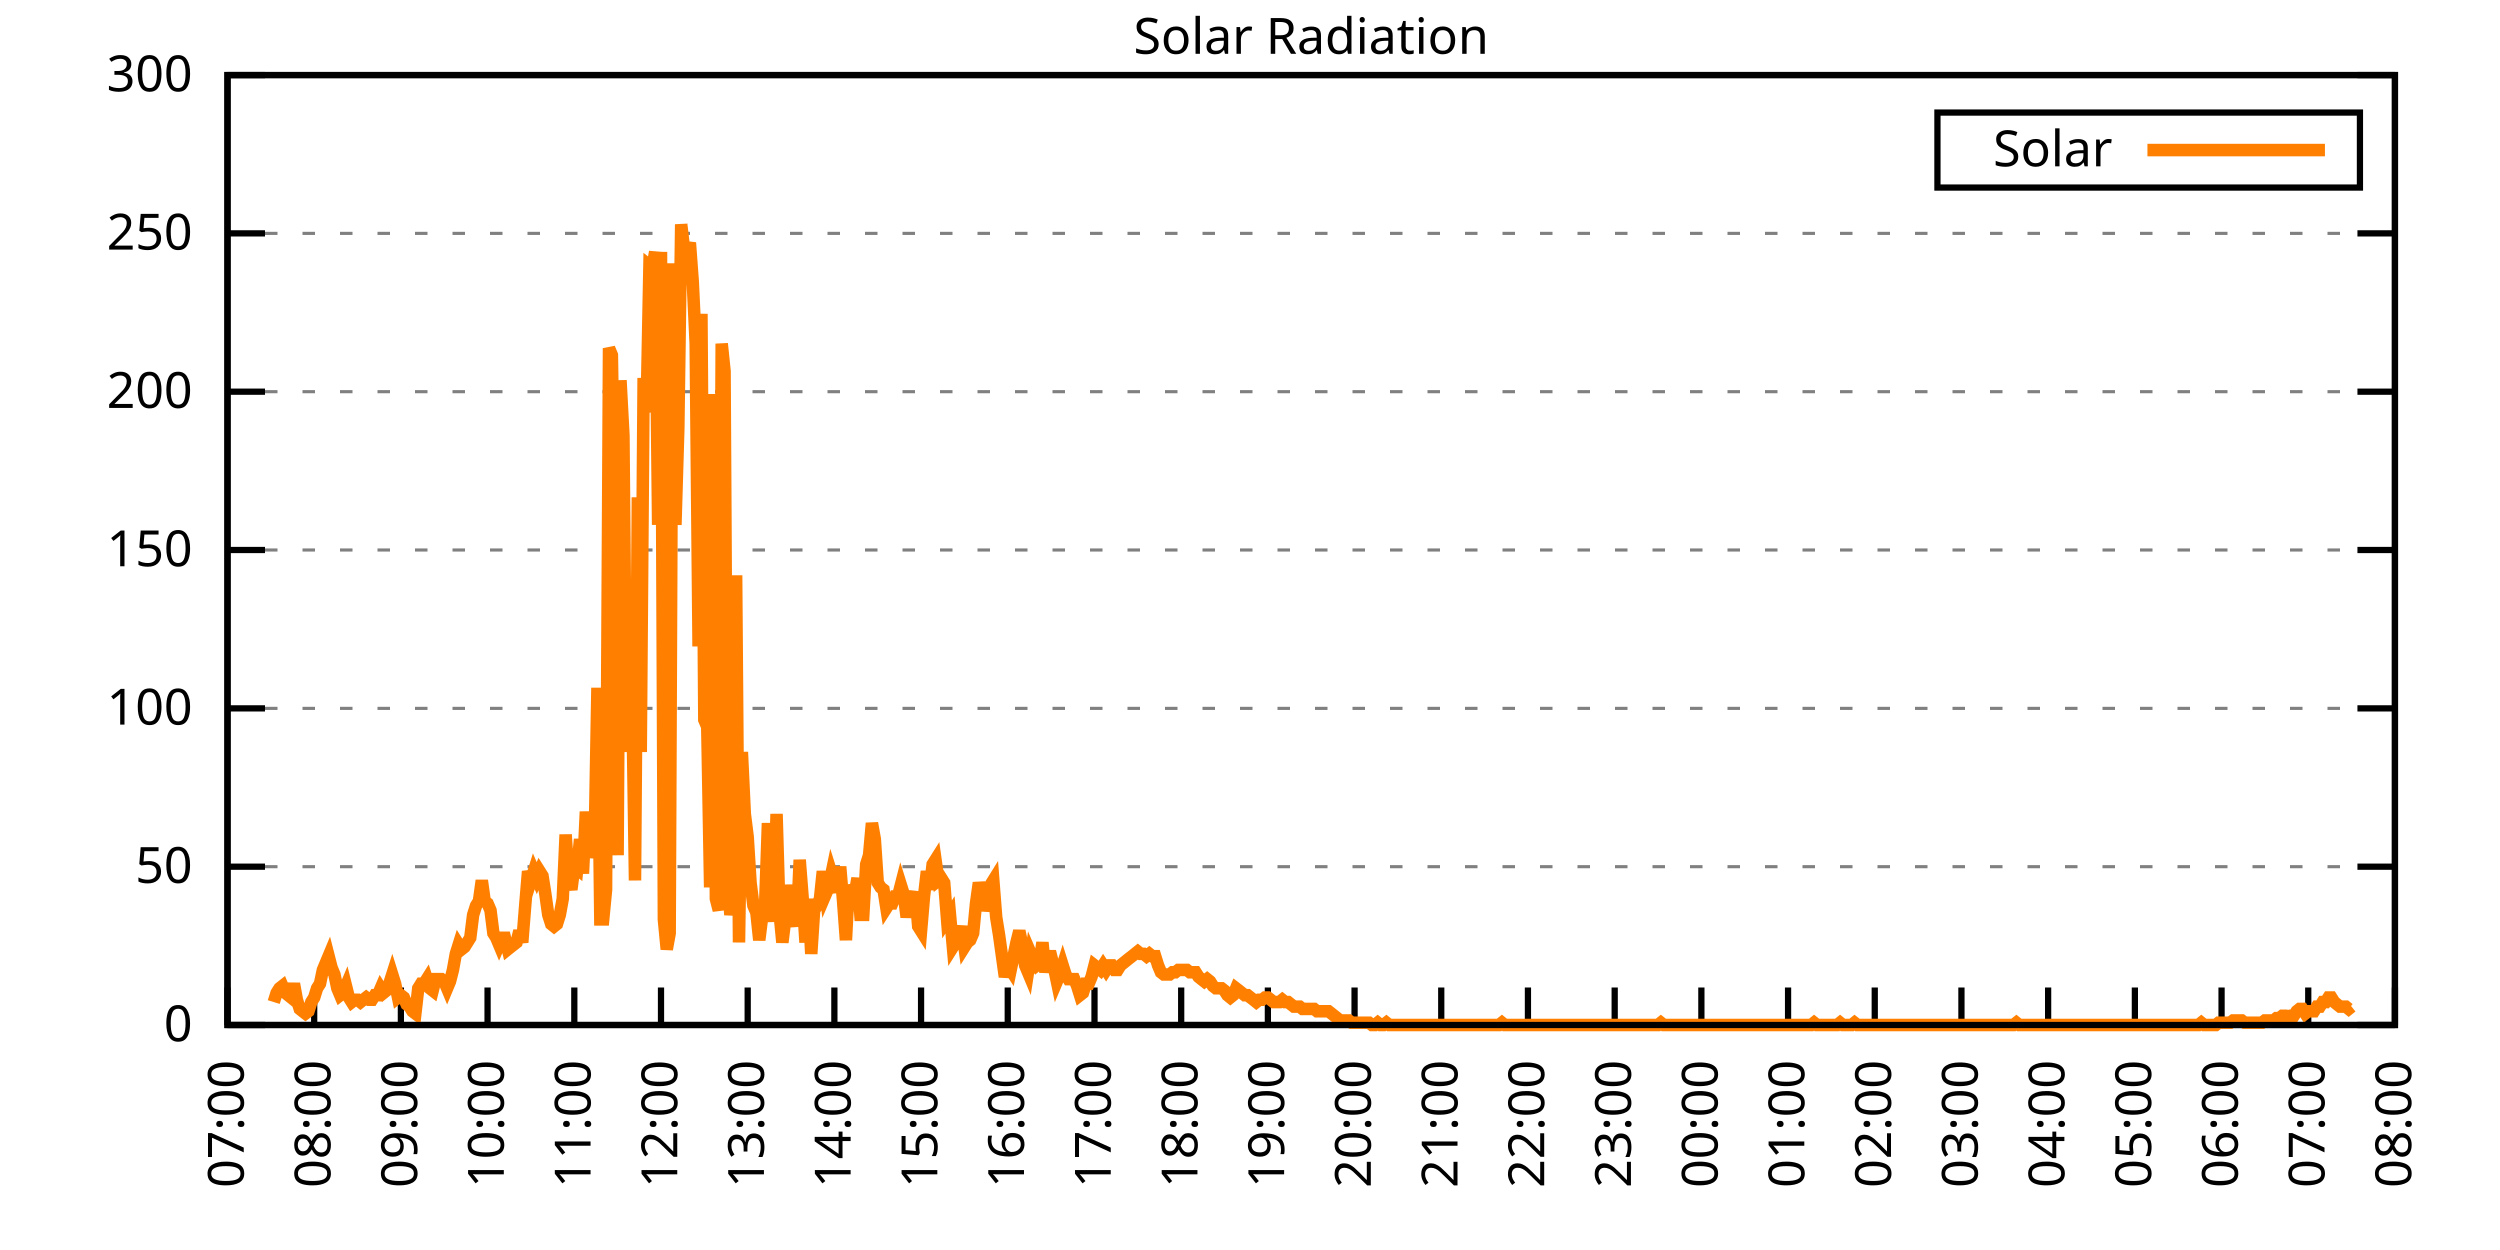
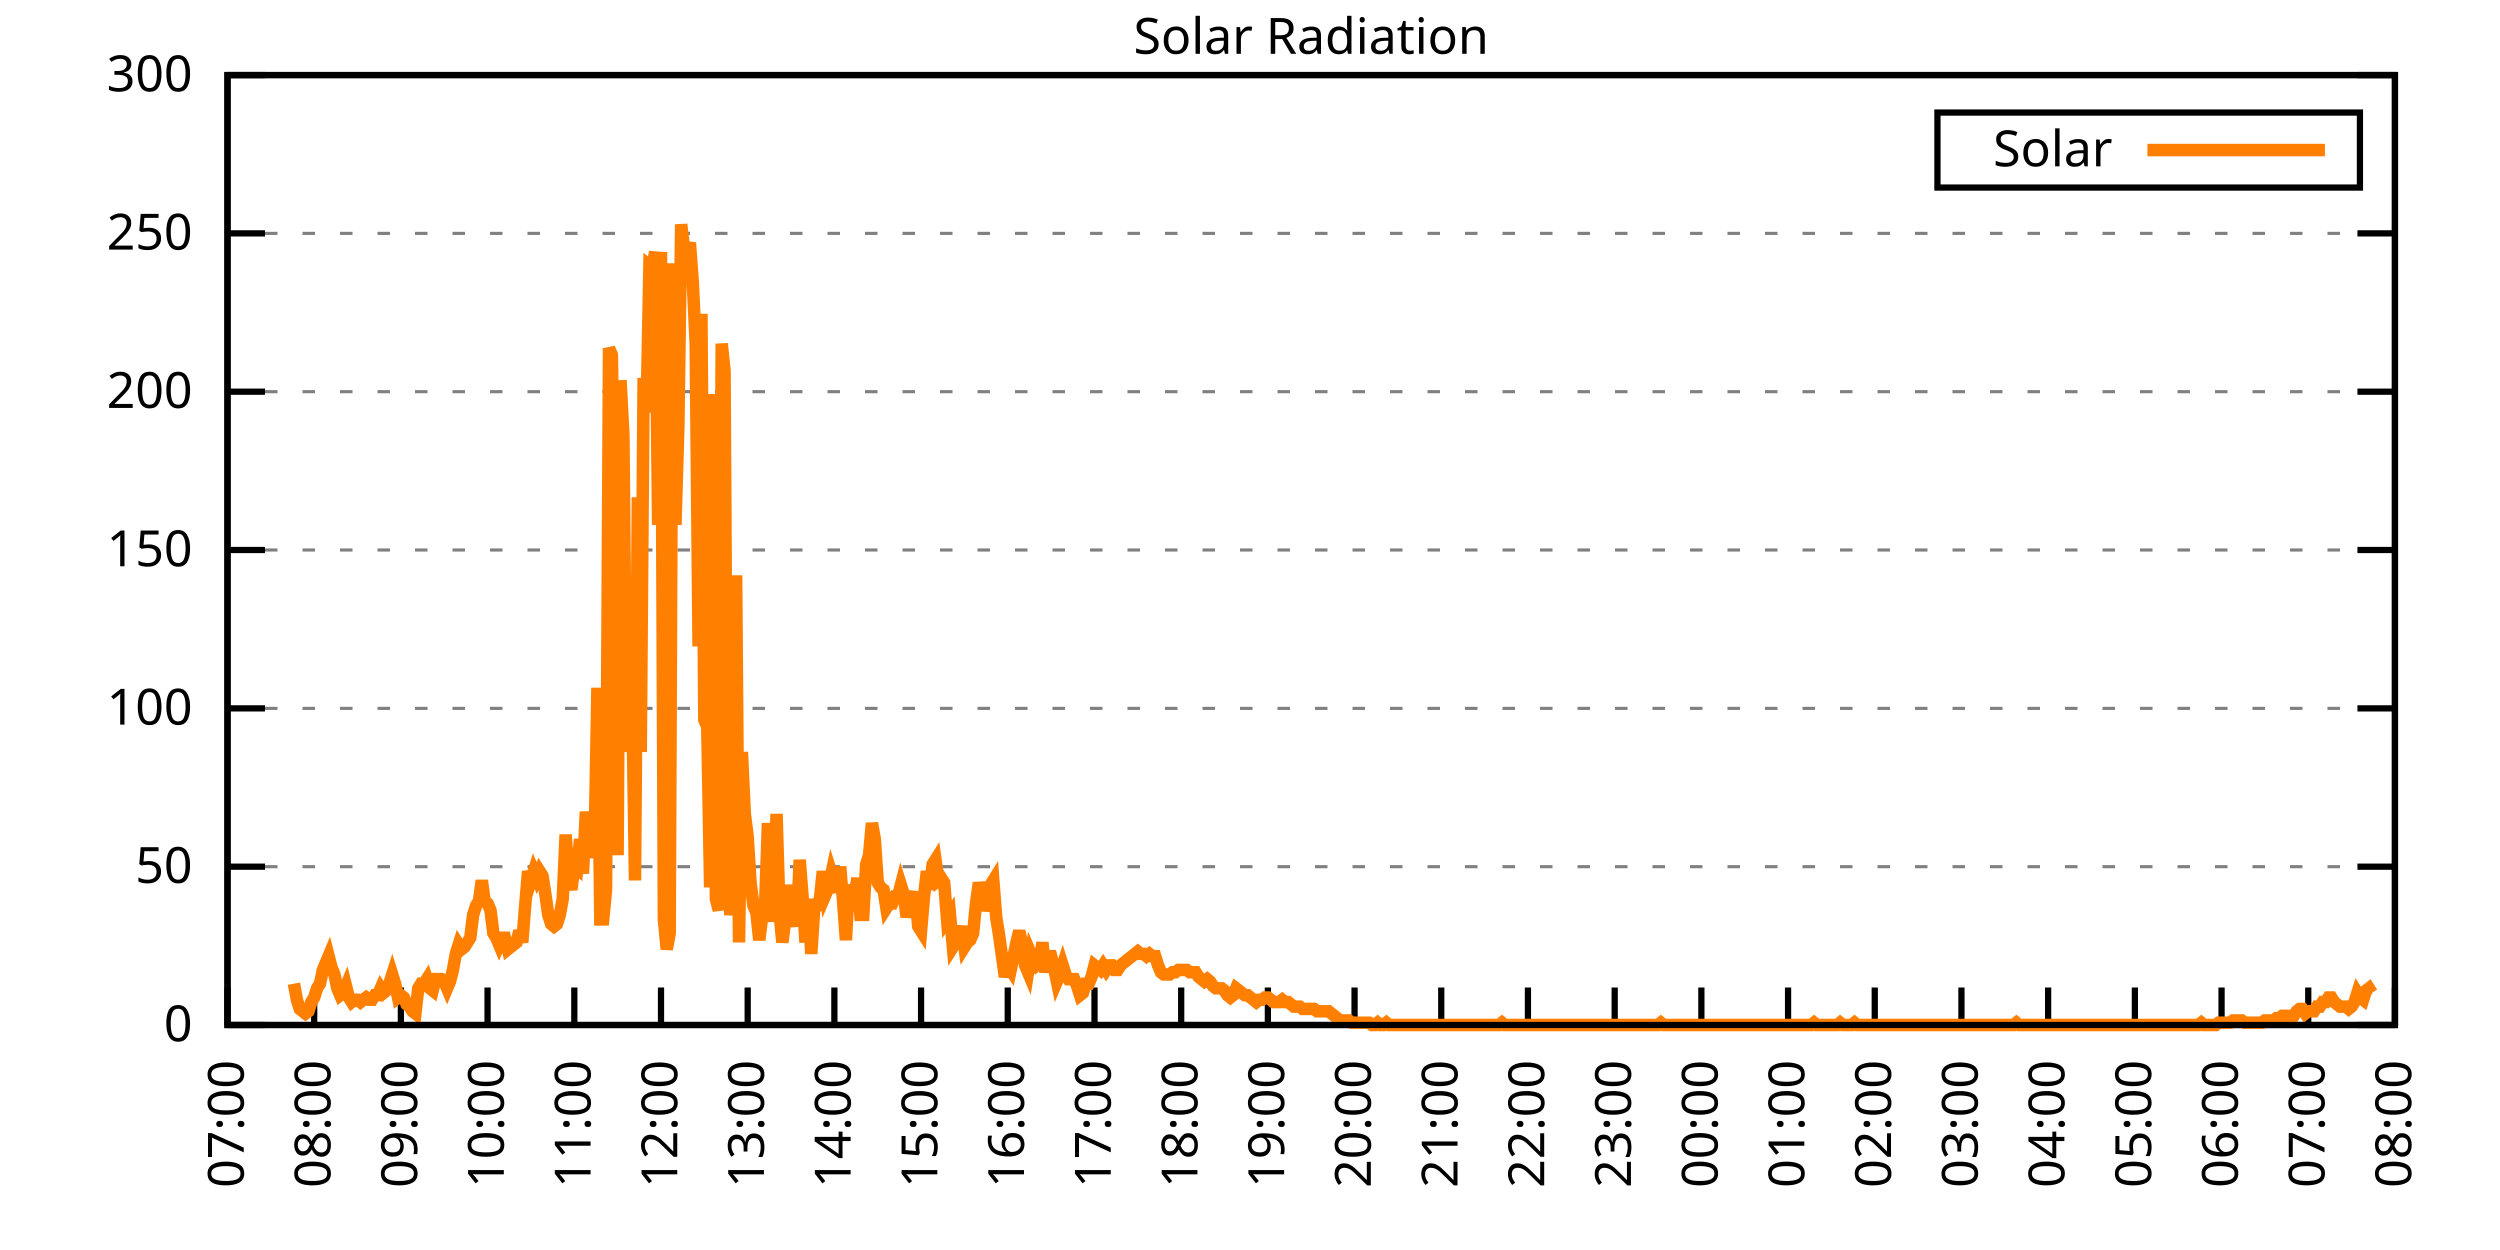
<svg xmlns="http://www.w3.org/2000/svg" xmlns:xlink="http://www.w3.org/1999/xlink" width="400" height="200" viewBox="0 0 400 200">
  <g id="gnuplot_canvas">
    <rect x="0" y="0" width="400" height="200" fill="none" />
    <defs>
      <circle id="gpDot" r="0.5" stroke-width="0.5" stroke="currentColor" />
      <path id="gpPt0" stroke-width="0.333" stroke="currentColor" d="M-1,0 h2 M0,-1 v2" />
      <path id="gpPt1" stroke-width="0.333" stroke="currentColor" d="M-1,-1 L1,1 M1,-1 L-1,1" />
      <path id="gpPt2" stroke-width="0.333" stroke="currentColor" d="M-1,0 L1,0 M0,-1 L0,1 M-1,-1 L1,1 M-1,1 L1,-1" />
      <rect id="gpPt3" stroke-width="0.333" stroke="currentColor" x="-1" y="-1" width="2" height="2" />
      <rect id="gpPt4" stroke-width="0.333" stroke="currentColor" fill="currentColor" x="-1" y="-1" width="2" height="2" />
      <circle id="gpPt5" stroke-width="0.333" stroke="currentColor" cx="0" cy="0" r="1" />
      <use xlink:href="#gpPt5" id="gpPt6" fill="currentColor" stroke="none" />
      <path id="gpPt7" stroke-width="0.333" stroke="currentColor" d="M0,-1.33 L-1.33,0.67 L1.33,0.67 z" />
      <use xlink:href="#gpPt7" id="gpPt8" fill="currentColor" stroke="none" />
      <use xlink:href="#gpPt7" id="gpPt9" stroke="currentColor" transform="rotate(180)" />
      <use xlink:href="#gpPt9" id="gpPt10" fill="currentColor" stroke="none" />
      <use xlink:href="#gpPt3" id="gpPt11" stroke="currentColor" transform="rotate(45)" />
      <use xlink:href="#gpPt11" id="gpPt12" fill="currentColor" stroke="none" />
      <path id="gpPt13" stroke-width="0.333" stroke="currentColor" d="M0,1.330 L1.265,0.411 L0.782,-1.067 L-0.782,-1.076 L-1.265,0.411 z" />
      <use xlink:href="#gpPt13" id="gpPt14" fill="currentColor" stroke="none" />
      <filter id="textbox" filterUnits="objectBoundingBox" x="0" y="0" height="1" width="1">
        <feFlood flood-color="white" flood-opacity="1" result="bgnd" />
        <feComposite in="SourceGraphic" in2="bgnd" operator="atop" />
      </filter>
      <filter id="greybox" filterUnits="objectBoundingBox" x="0" y="0" height="1" width="1">
        <feFlood flood-color="lightgrey" flood-opacity="1" result="grey" />
        <feComposite in="SourceGraphic" in2="grey" operator="atop" />
      </filter>
    </defs>
    <g fill="none" color="white" stroke="currentColor" stroke-width="1.00" stroke-linecap="butt" stroke-linejoin="miter">
</g>
    <g fill="none" color="black" stroke="currentColor" stroke-width="1.00" stroke-linecap="butt" stroke-linejoin="miter">
      <g stroke="none" shape-rendering="crispEdges">
        <polygon fill="rgb(255, 255, 255)" points="36.40,164.00 383.18,164.00 383.18,12.02 36.40,12.02 " />
      </g>
    </g>
    <g fill="none" color="black" stroke="currentColor" stroke-width="1.00" stroke-linecap="butt" stroke-linejoin="miter">
</g>
    <g fill="none" color="black" stroke="black" stroke-width="0.50" stroke-linecap="butt" stroke-linejoin="miter">
</g>
    <g fill="none" color="gray" stroke="currentColor" stroke-width="0.50" stroke-linecap="butt" stroke-linejoin="miter">
      <path stroke="gray" stroke-dasharray="2,4" class="gridline" d="M36.40,164.00 L383.19,164.00  " />
    </g>
    <g fill="none" color="gray" stroke="gray" stroke-width="1.00" stroke-linecap="butt" stroke-linejoin="miter">
</g>
    <g fill="none" color="black" stroke="currentColor" stroke-width="1.00" stroke-linecap="butt" stroke-linejoin="miter">
      <path stroke="black" d="M36.40,164.00 L42.40,164.00 M383.19,164.00 L377.19,164.00  " />
      <g transform="translate(30.80,166.60)" stroke="none" fill="black" font-family="Sans" font-size="8.00" text-anchor="end">
        <text>
          <tspan font-family="Sans"> 0</tspan>
        </text>
      </g>
    </g>
    <g fill="none" color="black" stroke="currentColor" stroke-width="1.00" stroke-linecap="butt" stroke-linejoin="miter">
</g>
    <g fill="none" color="black" stroke="black" stroke-width="0.50" stroke-linecap="butt" stroke-linejoin="miter">
</g>
    <g fill="none" color="gray" stroke="currentColor" stroke-width="0.50" stroke-linecap="butt" stroke-linejoin="miter">
      <path stroke="gray" stroke-dasharray="2,4" class="gridline" d="M36.40,138.67 L383.19,138.67  " />
    </g>
    <g fill="none" color="gray" stroke="gray" stroke-width="1.00" stroke-linecap="butt" stroke-linejoin="miter">
</g>
    <g fill="none" color="black" stroke="currentColor" stroke-width="1.00" stroke-linecap="butt" stroke-linejoin="miter">
      <path stroke="black" d="M36.40,138.67 L42.40,138.67 M383.19,138.67 L377.19,138.67  " />
      <g transform="translate(30.80,141.27)" stroke="none" fill="black" font-family="Sans" font-size="8.00" text-anchor="end">
        <text>
          <tspan font-family="Sans"> 50</tspan>
        </text>
      </g>
    </g>
    <g fill="none" color="black" stroke="currentColor" stroke-width="1.00" stroke-linecap="butt" stroke-linejoin="miter">
</g>
    <g fill="none" color="black" stroke="black" stroke-width="0.50" stroke-linecap="butt" stroke-linejoin="miter">
</g>
    <g fill="none" color="gray" stroke="currentColor" stroke-width="0.50" stroke-linecap="butt" stroke-linejoin="miter">
      <path stroke="gray" stroke-dasharray="2,4" class="gridline" d="M36.40,113.34 L383.19,113.34  " />
    </g>
    <g fill="none" color="gray" stroke="gray" stroke-width="1.00" stroke-linecap="butt" stroke-linejoin="miter">
</g>
    <g fill="none" color="black" stroke="currentColor" stroke-width="1.00" stroke-linecap="butt" stroke-linejoin="miter">
      <path stroke="black" d="M36.40,113.34 L42.40,113.34 M383.19,113.34 L377.19,113.34  " />
      <g transform="translate(30.80,115.94)" stroke="none" fill="black" font-family="Sans" font-size="8.00" text-anchor="end">
        <text>
          <tspan font-family="Sans"> 100</tspan>
        </text>
      </g>
    </g>
    <g fill="none" color="black" stroke="currentColor" stroke-width="1.00" stroke-linecap="butt" stroke-linejoin="miter">
</g>
    <g fill="none" color="black" stroke="black" stroke-width="0.50" stroke-linecap="butt" stroke-linejoin="miter">
</g>
    <g fill="none" color="gray" stroke="currentColor" stroke-width="0.50" stroke-linecap="butt" stroke-linejoin="miter">
      <path stroke="gray" stroke-dasharray="2,4" class="gridline" d="M36.40,88.00 L383.19,88.00  " />
    </g>
    <g fill="none" color="gray" stroke="gray" stroke-width="1.00" stroke-linecap="butt" stroke-linejoin="miter">
</g>
    <g fill="none" color="black" stroke="currentColor" stroke-width="1.00" stroke-linecap="butt" stroke-linejoin="miter">
      <path stroke="black" d="M36.40,88.00 L42.40,88.00 M383.19,88.00 L377.19,88.00  " />
      <g transform="translate(30.80,90.60)" stroke="none" fill="black" font-family="Sans" font-size="8.00" text-anchor="end">
        <text>
          <tspan font-family="Sans"> 150</tspan>
        </text>
      </g>
    </g>
    <g fill="none" color="black" stroke="currentColor" stroke-width="1.00" stroke-linecap="butt" stroke-linejoin="miter">
</g>
    <g fill="none" color="black" stroke="black" stroke-width="0.50" stroke-linecap="butt" stroke-linejoin="miter">
</g>
    <g fill="none" color="gray" stroke="currentColor" stroke-width="0.50" stroke-linecap="butt" stroke-linejoin="miter">
      <path stroke="gray" stroke-dasharray="2,4" class="gridline" d="M36.40,62.67 L383.19,62.67  " />
    </g>
    <g fill="none" color="gray" stroke="gray" stroke-width="1.00" stroke-linecap="butt" stroke-linejoin="miter">
</g>
    <g fill="none" color="black" stroke="currentColor" stroke-width="1.00" stroke-linecap="butt" stroke-linejoin="miter">
      <path stroke="black" d="M36.40,62.67 L42.40,62.67 M383.19,62.67 L377.19,62.67  " />
      <g transform="translate(30.80,65.27)" stroke="none" fill="black" font-family="Sans" font-size="8.00" text-anchor="end">
        <text>
          <tspan font-family="Sans"> 200</tspan>
        </text>
      </g>
    </g>
    <g fill="none" color="black" stroke="currentColor" stroke-width="1.00" stroke-linecap="butt" stroke-linejoin="miter">
</g>
    <g fill="none" color="black" stroke="black" stroke-width="0.50" stroke-linecap="butt" stroke-linejoin="miter">
</g>
    <g fill="none" color="gray" stroke="currentColor" stroke-width="0.50" stroke-linecap="butt" stroke-linejoin="miter">
      <path stroke="gray" stroke-dasharray="2,4" class="gridline" d="M36.40,37.34 L383.19,37.34  " />
    </g>
    <g fill="none" color="gray" stroke="gray" stroke-width="1.00" stroke-linecap="butt" stroke-linejoin="miter">
</g>
    <g fill="none" color="black" stroke="currentColor" stroke-width="1.00" stroke-linecap="butt" stroke-linejoin="miter">
      <path stroke="black" d="M36.40,37.34 L42.40,37.34 M383.19,37.34 L377.19,37.34  " />
      <g transform="translate(30.80,39.94)" stroke="none" fill="black" font-family="Sans" font-size="8.00" text-anchor="end">
        <text>
          <tspan font-family="Sans"> 250</tspan>
        </text>
      </g>
    </g>
    <g fill="none" color="black" stroke="currentColor" stroke-width="1.00" stroke-linecap="butt" stroke-linejoin="miter">
</g>
    <g fill="none" color="black" stroke="black" stroke-width="0.50" stroke-linecap="butt" stroke-linejoin="miter">
</g>
    <g fill="none" color="gray" stroke="currentColor" stroke-width="0.50" stroke-linecap="butt" stroke-linejoin="miter">
      <path stroke="gray" stroke-dasharray="2,4" class="gridline" d="M36.40,12.01 L383.19,12.01  " />
    </g>
    <g fill="none" color="gray" stroke="gray" stroke-width="1.00" stroke-linecap="butt" stroke-linejoin="miter">
</g>
    <g fill="none" color="black" stroke="currentColor" stroke-width="1.00" stroke-linecap="butt" stroke-linejoin="miter">
      <path stroke="black" d="M36.40,12.01 L42.40,12.01 M383.19,12.01 L377.19,12.01  " />
      <g transform="translate(30.80,14.61)" stroke="none" fill="black" font-family="Sans" font-size="8.00" text-anchor="end">
        <text>
          <tspan font-family="Sans"> 300</tspan>
        </text>
      </g>
    </g>
    <g fill="none" color="black" stroke="currentColor" stroke-width="1.00" stroke-linecap="butt" stroke-linejoin="miter">
      <path stroke="black" d="M36.40,164.00 L36.40,158.00  " />
      <g transform="translate(39.00,169.60) rotate(270.00)" stroke="none" fill="black" font-family="Sans" font-size="8.00" text-anchor="end">
        <text>
          <tspan font-family="Sans">07:00</tspan>
        </text>
      </g>
    </g>
    <g fill="none" color="black" stroke="currentColor" stroke-width="1.00" stroke-linecap="butt" stroke-linejoin="miter">
      <path stroke="black" d="M50.27,164.00 L50.27,158.00  " />
      <g transform="translate(52.87,169.60) rotate(270.00)" stroke="none" fill="black" font-family="Sans" font-size="8.00" text-anchor="end">
        <text>
          <tspan font-family="Sans">08:00</tspan>
        </text>
      </g>
    </g>
    <g fill="none" color="black" stroke="currentColor" stroke-width="1.00" stroke-linecap="butt" stroke-linejoin="miter">
      <path stroke="black" d="M64.14,164.00 L64.14,158.00  " />
      <g transform="translate(66.74,169.60) rotate(270.00)" stroke="none" fill="black" font-family="Sans" font-size="8.00" text-anchor="end">
        <text>
          <tspan font-family="Sans">09:00</tspan>
        </text>
      </g>
    </g>
    <g fill="none" color="black" stroke="currentColor" stroke-width="1.00" stroke-linecap="butt" stroke-linejoin="miter">
      <path stroke="black" d="M78.01,164.00 L78.01,158.00  " />
      <g transform="translate(80.61,169.60) rotate(270.00)" stroke="none" fill="black" font-family="Sans" font-size="8.00" text-anchor="end">
        <text>
          <tspan font-family="Sans">10:00</tspan>
        </text>
      </g>
    </g>
    <g fill="none" color="black" stroke="currentColor" stroke-width="1.00" stroke-linecap="butt" stroke-linejoin="miter">
      <path stroke="black" d="M91.89,164.00 L91.89,158.00  " />
      <g transform="translate(94.49,169.60) rotate(270.00)" stroke="none" fill="black" font-family="Sans" font-size="8.00" text-anchor="end">
        <text>
          <tspan font-family="Sans">11:00</tspan>
        </text>
      </g>
    </g>
    <g fill="none" color="black" stroke="currentColor" stroke-width="1.00" stroke-linecap="butt" stroke-linejoin="miter">
      <path stroke="black" d="M105.76,164.00 L105.76,158.00  " />
      <g transform="translate(108.36,169.60) rotate(270.00)" stroke="none" fill="black" font-family="Sans" font-size="8.00" text-anchor="end">
        <text>
          <tspan font-family="Sans">12:00</tspan>
        </text>
      </g>
    </g>
    <g fill="none" color="black" stroke="currentColor" stroke-width="1.00" stroke-linecap="butt" stroke-linejoin="miter">
      <path stroke="black" d="M119.63,164.00 L119.63,158.00  " />
      <g transform="translate(122.23,169.60) rotate(270.00)" stroke="none" fill="black" font-family="Sans" font-size="8.00" text-anchor="end">
        <text>
          <tspan font-family="Sans">13:00</tspan>
        </text>
      </g>
    </g>
    <g fill="none" color="black" stroke="currentColor" stroke-width="1.00" stroke-linecap="butt" stroke-linejoin="miter">
      <path stroke="black" d="M133.50,164.00 L133.50,158.00  " />
      <g transform="translate(136.10,169.60) rotate(270.00)" stroke="none" fill="black" font-family="Sans" font-size="8.00" text-anchor="end">
        <text>
          <tspan font-family="Sans">14:00</tspan>
        </text>
      </g>
    </g>
    <g fill="none" color="black" stroke="currentColor" stroke-width="1.00" stroke-linecap="butt" stroke-linejoin="miter">
      <path stroke="black" d="M147.37,164.00 L147.37,158.00  " />
      <g transform="translate(149.97,169.60) rotate(270.00)" stroke="none" fill="black" font-family="Sans" font-size="8.00" text-anchor="end">
        <text>
          <tspan font-family="Sans">15:00</tspan>
        </text>
      </g>
    </g>
    <g fill="none" color="black" stroke="currentColor" stroke-width="1.00" stroke-linecap="butt" stroke-linejoin="miter">
      <path stroke="black" d="M161.24,164.00 L161.24,158.00  " />
      <g transform="translate(163.84,169.60) rotate(270.00)" stroke="none" fill="black" font-family="Sans" font-size="8.00" text-anchor="end">
        <text>
          <tspan font-family="Sans">16:00</tspan>
        </text>
      </g>
    </g>
    <g fill="none" color="black" stroke="currentColor" stroke-width="1.00" stroke-linecap="butt" stroke-linejoin="miter">
      <path stroke="black" d="M175.12,164.00 L175.12,158.00  " />
      <g transform="translate(177.72,169.60) rotate(270.00)" stroke="none" fill="black" font-family="Sans" font-size="8.00" text-anchor="end">
        <text>
          <tspan font-family="Sans">17:00</tspan>
        </text>
      </g>
    </g>
    <g fill="none" color="black" stroke="currentColor" stroke-width="1.00" stroke-linecap="butt" stroke-linejoin="miter">
      <path stroke="black" d="M188.99,164.00 L188.99,158.00  " />
      <g transform="translate(191.59,169.60) rotate(270.00)" stroke="none" fill="black" font-family="Sans" font-size="8.00" text-anchor="end">
        <text>
          <tspan font-family="Sans">18:00</tspan>
        </text>
      </g>
    </g>
    <g fill="none" color="black" stroke="currentColor" stroke-width="1.00" stroke-linecap="butt" stroke-linejoin="miter">
      <path stroke="black" d="M202.86,164.00 L202.86,158.00  " />
      <g transform="translate(205.46,169.60) rotate(270.00)" stroke="none" fill="black" font-family="Sans" font-size="8.00" text-anchor="end">
        <text>
          <tspan font-family="Sans">19:00</tspan>
        </text>
      </g>
    </g>
    <g fill="none" color="black" stroke="currentColor" stroke-width="1.00" stroke-linecap="butt" stroke-linejoin="miter">
      <path stroke="black" d="M216.73,164.00 L216.73,158.00  " />
      <g transform="translate(219.33,169.60) rotate(270.00)" stroke="none" fill="black" font-family="Sans" font-size="8.00" text-anchor="end">
        <text>
          <tspan font-family="Sans">20:00</tspan>
        </text>
      </g>
    </g>
    <g fill="none" color="black" stroke="currentColor" stroke-width="1.00" stroke-linecap="butt" stroke-linejoin="miter">
      <path stroke="black" d="M230.60,164.00 L230.60,158.00  " />
      <g transform="translate(233.20,169.60) rotate(270.00)" stroke="none" fill="black" font-family="Sans" font-size="8.00" text-anchor="end">
        <text>
          <tspan font-family="Sans">21:00</tspan>
        </text>
      </g>
    </g>
    <g fill="none" color="black" stroke="currentColor" stroke-width="1.00" stroke-linecap="butt" stroke-linejoin="miter">
      <path stroke="black" d="M244.47,164.00 L244.47,158.00  " />
      <g transform="translate(247.07,169.60) rotate(270.00)" stroke="none" fill="black" font-family="Sans" font-size="8.00" text-anchor="end">
        <text>
          <tspan font-family="Sans">22:00</tspan>
        </text>
      </g>
    </g>
    <g fill="none" color="black" stroke="currentColor" stroke-width="1.00" stroke-linecap="butt" stroke-linejoin="miter">
      <path stroke="black" d="M258.35,164.00 L258.35,158.00  " />
      <g transform="translate(260.95,169.60) rotate(270.00)" stroke="none" fill="black" font-family="Sans" font-size="8.00" text-anchor="end">
        <text>
          <tspan font-family="Sans">23:00</tspan>
        </text>
      </g>
    </g>
    <g fill="none" color="black" stroke="currentColor" stroke-width="1.00" stroke-linecap="butt" stroke-linejoin="miter">
      <path stroke="black" d="M272.22,164.00 L272.22,158.00  " />
      <g transform="translate(274.82,169.60) rotate(270.00)" stroke="none" fill="black" font-family="Sans" font-size="8.00" text-anchor="end">
        <text>
          <tspan font-family="Sans">00:00</tspan>
        </text>
      </g>
    </g>
    <g fill="none" color="black" stroke="currentColor" stroke-width="1.00" stroke-linecap="butt" stroke-linejoin="miter">
      <path stroke="black" d="M286.09,164.00 L286.09,158.00  " />
      <g transform="translate(288.69,169.60) rotate(270.00)" stroke="none" fill="black" font-family="Sans" font-size="8.00" text-anchor="end">
        <text>
          <tspan font-family="Sans">01:00</tspan>
        </text>
      </g>
    </g>
    <g fill="none" color="black" stroke="currentColor" stroke-width="1.00" stroke-linecap="butt" stroke-linejoin="miter">
      <path stroke="black" d="M299.96,164.00 L299.96,158.00  " />
      <g transform="translate(302.56,169.60) rotate(270.00)" stroke="none" fill="black" font-family="Sans" font-size="8.00" text-anchor="end">
        <text>
          <tspan font-family="Sans">02:00</tspan>
        </text>
      </g>
    </g>
    <g fill="none" color="black" stroke="currentColor" stroke-width="1.00" stroke-linecap="butt" stroke-linejoin="miter">
      <path stroke="black" d="M313.83,164.00 L313.83,158.00  " />
      <g transform="translate(316.43,169.60) rotate(270.00)" stroke="none" fill="black" font-family="Sans" font-size="8.00" text-anchor="end">
        <text>
          <tspan font-family="Sans">03:00</tspan>
        </text>
      </g>
    </g>
    <g fill="none" color="black" stroke="currentColor" stroke-width="1.00" stroke-linecap="butt" stroke-linejoin="miter">
      <path stroke="black" d="M327.70,164.00 L327.70,158.00  " />
      <g transform="translate(330.30,169.60) rotate(270.00)" stroke="none" fill="black" font-family="Sans" font-size="8.00" text-anchor="end">
        <text>
          <tspan font-family="Sans">04:00</tspan>
        </text>
      </g>
    </g>
    <g fill="none" color="black" stroke="currentColor" stroke-width="1.00" stroke-linecap="butt" stroke-linejoin="miter">
      <path stroke="black" d="M341.58,164.00 L341.58,158.00  " />
      <g transform="translate(344.18,169.60) rotate(270.00)" stroke="none" fill="black" font-family="Sans" font-size="8.00" text-anchor="end">
        <text>
          <tspan font-family="Sans">05:00</tspan>
        </text>
      </g>
    </g>
    <g fill="none" color="black" stroke="currentColor" stroke-width="1.00" stroke-linecap="butt" stroke-linejoin="miter">
      <path stroke="black" d="M355.45,164.00 L355.45,158.00  " />
      <g transform="translate(358.05,169.60) rotate(270.00)" stroke="none" fill="black" font-family="Sans" font-size="8.00" text-anchor="end">
        <text>
          <tspan font-family="Sans">06:00</tspan>
        </text>
      </g>
    </g>
    <g fill="none" color="black" stroke="currentColor" stroke-width="1.00" stroke-linecap="butt" stroke-linejoin="miter">
      <path stroke="black" d="M369.32,164.00 L369.32,158.00  " />
      <g transform="translate(371.92,169.60) rotate(270.00)" stroke="none" fill="black" font-family="Sans" font-size="8.00" text-anchor="end">
        <text>
          <tspan font-family="Sans">07:00</tspan>
        </text>
      </g>
    </g>
    <g fill="none" color="black" stroke="currentColor" stroke-width="1.00" stroke-linecap="butt" stroke-linejoin="miter">
      <path stroke="black" d="M383.19,164.00 L383.19,158.00  " />
      <g transform="translate(385.79,169.60) rotate(270.00)" stroke="none" fill="black" font-family="Sans" font-size="8.00" text-anchor="end">
        <text>
          <tspan font-family="Sans">08:00</tspan>
        </text>
      </g>
    </g>
    <g fill="none" color="black" stroke="currentColor" stroke-width="1.00" stroke-linecap="butt" stroke-linejoin="miter">
</g>
    <g fill="none" color="black" stroke="currentColor" stroke-width="1.00" stroke-linecap="butt" stroke-linejoin="miter">
      <path stroke="black" d="M36.40,12.01 L36.40,164.00 L383.19,164.00 L383.19,12.01 L36.40,12.01 Z  " />
    </g>
    <g fill="none" color="black" stroke="currentColor" stroke-width="1.00" stroke-linecap="butt" stroke-linejoin="miter">
</g>
    <g fill="none" color="black" stroke="currentColor" stroke-width="1.00" stroke-linecap="butt" stroke-linejoin="miter">
      <path stroke="black" d="M309.99,30.01 L309.99,18.01 L377.59,18.01 L377.59,30.01 L309.99,30.01 Z  " />
    </g>
    <g id="Solar_Radiation_plot_1">
      <g fill="none" color="white" stroke="black" stroke-width="2.00" stroke-linecap="butt" stroke-linejoin="miter">
</g>
      <g fill="none" color="black" stroke="currentColor" stroke-width="2.00" stroke-linecap="butt" stroke-linejoin="miter">
        <g transform="translate(337.99,26.61)" stroke="none" fill="black" font-family="Sans" font-size="8.00" text-anchor="end">
          <text>
            <tspan font-family="Sans">Solar</tspan>
          </text>
        </g>
      </g>
      <g fill="none" color="black" stroke="currentColor" stroke-width="2.00" stroke-linecap="butt" stroke-linejoin="miter">
-         <path stroke="rgb(255, 127,   0)" d="M343.59,24.01 L371.99,24.01 M43.80,160.33 L44.26,158.86 L44.72,158.13 L45.19,157.76 L45.65,158.86 L46.11,159.23   L46.57,159.60 L47.03,157.39 L47.50,159.96 L47.96,161.43 L48.42,161.80 L48.88,162.16 L49.35,161.80 L49.81,160.33   L50.27,159.60 L50.73,158.13 L51.20,157.39 L51.66,155.19 L52.12,154.09 L52.58,152.99 L53.05,154.82 L53.51,155.92   L53.97,158.13 L54.43,159.23 L54.90,158.86 L55.36,157.76 L55.82,159.60 L56.28,160.33 L56.75,159.96 L57.21,159.96   L57.67,160.33 L58.13,159.96 L58.59,159.60 L59.06,159.96 L59.52,159.96 L59.98,159.23 L60.44,159.23 L60.91,158.13   L61.37,158.86 L61.83,158.49 L62.29,157.39 L62.76,155.92 L63.22,157.39 L63.68,159.60 L64.14,159.23 L64.61,159.60   L65.07,160.70 L65.53,161.06 L65.99,161.80 L66.46,162.16 L66.92,158.13 L67.38,157.39 L67.84,157.39 L68.30,156.66   L68.77,158.13 L69.23,158.49 L69.69,156.66 L70.15,156.66 L70.62,156.66 L71.08,157.03 L71.54,158.13 L72.00,157.03   L72.47,155.19 L72.93,152.62 L73.39,151.15 L73.85,151.89 L74.32,151.52 L74.78,150.79 L75.24,150.05 L75.70,146.38   L76.17,144.91 L76.63,144.18 L77.09,140.87 L77.55,144.18 L78.01,144.55 L78.48,145.65 L78.94,149.32 L79.40,150.05   L79.86,151.15 L80.33,150.05 L80.79,150.05 L81.25,151.89 L81.71,151.52 L82.18,151.15 L82.64,150.79 L83.10,148.95   L83.56,150.79 L84.03,144.91 L84.49,139.41 L84.95,140.87 L85.41,139.41 L85.88,140.51 L86.34,139.41 L86.80,140.14   L87.26,143.08 L87.72,146.38 L88.19,147.85 L88.65,148.22 L89.11,147.85 L89.57,146.38 L90.04,143.81 L90.50,133.53   L90.96,140.51 L91.42,142.34 L91.89,138.67 L92.35,139.04 L92.81,134.27 L93.27,139.77 L93.74,129.86 L94.20,137.20   L94.66,134.63 L95.12,136.10 L95.59,110.04 L96.05,147.11 L96.51,147.11 L96.97,142.34 L97.44,55.71 L97.90,56.81   L98.36,86.55 L98.82,136.84 L99.28,60.85 L99.75,69.66 L100.21,120.32 L100.67,100.13 L101.13,109.67 L101.60,140.87   L102.06,79.57 L102.52,120.32 L102.98,60.48 L103.45,65.99 L103.91,42.50 L104.37,42.87 L104.83,40.30 L105.30,83.98   L105.76,40.30 L106.22,147.11 L106.68,151.89 L107.15,149.32 L107.61,42.13 L108.07,83.98 L108.53,68.56 L108.99,35.89   L109.46,39.93 L109.92,40.30 L110.38,38.83 L110.84,45.07 L111.31,54.98 L111.77,103.43 L112.23,50.21 L112.69,115.18   L113.16,116.28 L113.62,141.98 L114.08,63.05 L114.54,143.81 L115.01,145.65 L115.47,54.98 L115.93,59.38 L116.39,140.14   L116.86,146.38 L117.32,143.44 L117.78,92.05 L118.24,150.79 L118.70,120.32 L119.17,130.23 L119.63,133.90 L120.09,141.24   L120.55,144.91 L121.02,146.01 L121.48,150.42 L121.94,146.75 L122.40,145.28 L122.87,131.70 L123.33,141.24 L123.79,147.48   L124.25,130.23 L124.72,146.01 L125.18,150.79 L125.64,147.11 L126.10,146.38 L126.57,141.61 L127.03,145.65 L127.49,148.22   L127.95,137.57 L128.41,143.44 L128.88,150.79 L129.34,143.81 L129.80,152.62 L130.26,145.65 L130.73,144.91 L131.19,143.81   L131.65,139.41 L132.11,143.08 L132.58,141.98 L133.04,139.77 L133.50,141.24 L133.96,142.71 L134.43,138.67 L134.89,144.18   L135.35,150.42 L135.81,141.61 L136.28,143.44 L136.74,143.08 L137.20,140.51 L137.66,146.38 L138.13,146.38 L138.59,138.30   L139.05,136.84 L139.51,131.70 L139.97,134.27 L140.44,141.24 L140.90,141.98 L141.36,142.34 L141.82,145.28 L142.29,144.55   L142.75,144.55 L143.21,143.44 L143.67,143.44 L144.14,141.61 L144.60,143.08 L145.06,146.75 L145.52,144.18 L145.99,144.18   L146.45,142.71 L146.91,148.22 L147.37,148.95 L147.84,143.44 L148.30,139.41 L148.76,142.34 L149.22,138.30 L149.68,137.57   L150.15,140.87 L150.61,140.51 L151.07,141.24 L151.53,147.11 L152.00,146.38 L152.46,151.52 L152.92,150.79 L153.38,150.05   L153.85,148.22 L154.31,151.52 L154.77,150.79 L155.23,150.42 L155.70,149.32 L156.16,144.55 L156.62,141.24 L157.08,143.08   L157.55,145.65 L158.01,144.18 L158.47,141.61 L158.93,140.87 L159.39,146.75 L159.86,149.68 L160.32,152.99 L160.78,156.29   L161.24,154.46 L161.71,155.19 L162.17,152.99 L162.63,150.79 L163.09,148.95 L163.56,151.15 L164.02,154.46 L164.48,155.56   L164.94,152.62 L165.41,153.72 L165.87,154.46 L166.33,154.09 L166.79,150.79 L167.26,155.56 L167.72,152.99 L168.18,152.99   L168.64,154.82 L169.10,157.03 L169.57,155.92 L170.03,154.46 L170.49,155.92 L170.95,156.66 L171.42,156.66 L171.88,156.66   L172.34,157.76 L172.80,159.23 L173.27,158.86 L173.73,157.39 L174.19,157.39 L174.65,156.29 L175.12,154.46 L175.58,154.82   L176.04,155.19 L176.50,154.46 L176.97,155.19 L177.43,154.46 L177.89,154.46 L178.35,155.19 L178.82,155.19 L179.28,154.46   L179.74,154.09 L180.20,153.72 L180.66,153.35 L181.13,152.99 L181.59,152.62 L182.05,152.25 L182.51,152.62 L182.98,152.62   L183.44,152.99 L183.90,152.62 L184.36,152.99 L184.83,152.99 L185.29,154.46 L185.75,155.56 L186.21,155.92 L186.68,155.92   L187.14,155.92 L187.60,155.56 L188.06,155.56 L188.53,155.19 L188.99,155.19 L189.45,155.19 L189.91,155.19 L190.37,155.56   L190.84,155.56 L191.30,155.56 L191.76,156.29 L192.22,156.66 L192.69,157.03 L193.15,156.66 L193.61,157.03 L194.07,157.76   L194.54,158.13 L195.00,158.13 L195.46,158.13 L195.92,158.49 L196.39,159.23 L196.85,159.60 L197.31,159.23 L197.77,158.13   L198.24,158.49 L198.70,158.86 L199.16,159.23 L199.62,159.23 L200.08,159.60 L200.55,159.96 L201.01,160.33 L201.47,159.96   L201.93,159.96 L202.40,159.60 L202.86,159.60 L203.32,159.96 L203.78,160.33 L204.25,160.33 L204.71,160.33 L205.17,159.96   L205.63,160.33 L206.10,160.33 L206.56,160.70 L207.02,161.06 L207.48,161.06 L207.95,161.06 L208.41,161.43 L208.87,161.43   L209.33,161.43 L209.80,161.43 L210.26,161.43 L210.72,161.80 L211.18,161.80 L211.64,161.80 L212.11,161.80 L212.57,161.80   L213.03,162.16 L213.49,162.53 L213.96,162.90 L214.42,163.27 L214.88,163.27 L215.34,163.27 L215.81,163.27 L216.27,163.63   L216.73,163.63 L217.19,163.63 L217.66,163.63 L218.12,163.63 L218.58,163.63 L219.04,163.63 L219.51,164.00 L219.97,164.00   L220.43,163.63 L220.89,164.00 L221.35,164.00 L221.82,163.63 L222.28,164.00 L222.74,164.00 L223.20,164.00 L223.67,164.00   L224.13,164.00 L224.59,164.00 L225.05,164.00 L225.52,164.00 L225.98,164.00 L226.44,164.00 L226.90,164.00 L227.37,164.00   L227.83,164.00 L228.29,164.00 L228.75,164.00 L229.22,164.00 L229.68,164.00 L230.14,164.00 L230.60,164.00 L231.06,164.00   L231.53,164.00 L231.99,164.00 L232.45,164.00 L232.91,164.00 L233.38,164.00 L233.84,164.00 L234.30,164.00 L234.76,164.00   L235.23,164.00 L235.69,164.00 L236.15,164.00 L236.61,164.00 L237.08,164.00 L237.54,164.00 L238.00,164.00 L238.46,164.00   L238.93,164.00 L239.39,164.00 L239.85,164.00 L240.31,163.63 L240.77,164.00 L241.24,164.00 L241.70,164.00 L242.16,164.00   L242.62,164.00 L243.09,164.00 L243.55,164.00 L244.01,164.00 L244.47,164.00 L244.94,164.00 L245.40,164.00 L245.86,164.00   L246.32,164.00 L246.79,164.00 L247.25,164.00 L247.71,164.00 L248.17,164.00 L248.64,164.00 L249.10,164.00 L249.56,164.00   L250.02,164.00 L250.49,164.00 L250.95,164.00 L251.41,164.00 L251.87,164.00 L252.33,164.00 L252.80,164.00 L253.26,164.00   L253.72,164.00 L254.18,164.00 L254.65,164.00 L255.11,164.00 L255.57,164.00 L256.03,164.00 L256.50,164.00 L256.96,164.00   L257.42,164.00 L257.88,164.00 L258.35,164.00 L258.81,164.00 L259.27,164.00 L259.73,164.00 L260.20,164.00 L260.66,164.00   L261.12,164.00 L261.58,164.00 L262.04,164.00 L262.51,164.00 L262.97,164.00 L263.43,164.00 L263.89,164.00 L264.36,164.00   L264.82,164.00 L265.28,164.00 L265.74,163.63 L266.21,164.00 L266.67,164.00 L267.13,164.00 L267.59,164.00 L268.06,164.00   L268.52,164.00 L268.98,164.00 L269.44,164.00 L269.91,164.00 L270.37,164.00 L270.83,164.00 L271.29,164.00 L271.75,164.00   L272.22,164.00 L272.68,164.00 L273.14,164.00 L273.60,164.00 L274.07,164.00 L274.53,164.00 L274.99,164.00 L275.45,164.00   L275.92,164.00 L276.38,164.00 L276.84,164.00 L277.30,164.00 L277.77,164.00 L278.23,164.00 L278.69,164.00 L279.15,164.00   L279.62,164.00 L280.08,164.00 L280.54,164.00 L281.00,164.00 L281.46,164.00 L281.93,164.00 L282.39,164.00 L282.85,164.00   L283.31,164.00 L283.78,164.00 L284.24,164.00 L284.70,164.00 L285.16,164.00 L285.63,164.00 L286.09,164.00 L286.55,164.00   L287.01,164.00 L287.48,164.00 L287.94,164.00 L288.40,164.00 L288.86,164.00 L289.33,164.00 L289.79,164.00 L290.25,163.63   L290.71,164.00 L291.18,164.00 L291.64,164.00 L292.10,164.00 L292.56,164.00 L293.02,164.00 L293.49,164.00 L293.95,164.00   L294.41,163.63 L294.87,164.00 L295.34,164.00 L295.80,164.00 L296.26,164.00 L296.72,163.63 L297.19,164.00 L297.65,164.00   L298.11,164.00 L298.57,164.00 L299.04,164.00 L299.50,164.00 L299.96,164.00 L300.42,164.00 L300.89,164.00 L301.35,164.00   L301.81,164.00 L302.27,164.00 L302.73,164.00 L303.20,164.00 L303.66,164.00 L304.12,164.00 L304.58,164.00 L305.05,164.00   L305.51,164.00 L305.97,164.00 L306.43,164.00 L306.90,164.00 L307.36,164.00 L307.82,164.00 L308.28,164.00 L308.75,164.00   L309.21,164.00 L309.67,164.00 L310.13,164.00 L310.60,164.00 L311.06,164.00 L311.52,164.00 L311.98,164.00 L312.44,164.00   L312.91,164.00 L313.37,164.00 L313.83,164.00 L314.29,164.00 L314.76,164.00 L315.22,164.00 L315.68,164.00 L316.14,164.00   L316.61,164.00 L317.07,164.00 L317.53,164.00 L317.99,164.00 L318.46,164.00 L318.92,164.00 L319.38,164.00 L319.84,164.00   L320.31,164.00 L320.77,164.00 L321.23,164.00 L321.69,164.00 L322.15,164.00 L322.62,163.63 L323.08,164.00 L323.54,164.00   L324.00,164.00 L324.47,164.00 L324.93,164.00 L325.39,164.00 L325.85,164.00 L326.32,164.00 L326.78,164.00 L327.24,164.00   L327.70,164.00 L328.17,164.00 L328.63,164.00 L329.09,164.00 L329.55,164.00 L330.02,164.00 L330.48,164.00 L330.94,164.00   L331.40,164.00 L331.87,164.00 L332.33,164.00 L332.79,164.00 L333.25,164.00 L333.71,164.00 L334.18,164.00 L334.64,164.00   L335.10,164.00 L335.56,164.00 L336.03,164.00 L336.49,164.00 L336.95,164.00 L337.41,164.00 L337.88,164.00 L338.34,164.00   L338.80,164.00 L339.26,164.00 L339.73,164.00 L340.19,164.00 L340.65,164.00 L341.11,164.00 L341.58,164.00 L342.04,164.00   L342.50,164.00 L342.96,164.00 L343.42,164.00 L343.89,164.00 L344.35,164.00 L344.81,164.00 L345.27,164.00 L345.74,164.00   L346.20,164.00 L346.66,164.00 L347.12,164.00 L347.59,164.00 L348.05,164.00 L348.51,164.00 L348.97,164.00 L349.44,164.00   L349.90,164.00 L350.36,164.00 L350.82,164.00 L351.29,164.00 L351.75,164.00 L352.21,163.63 L352.67,164.00 L353.13,164.00   L353.60,164.00 L354.06,164.00 L354.52,164.00 L354.98,163.63 L355.45,163.63 L355.91,163.63 L356.37,163.63 L356.83,163.63   L357.30,163.27 L357.76,163.27 L358.22,163.27 L358.68,163.27 L359.15,163.63 L359.61,163.63 L360.07,163.63 L360.53,163.63   L361.00,163.63 L361.46,163.63 L361.92,163.63 L362.38,163.27 L362.84,163.27 L363.31,163.27 L363.77,163.27 L364.23,162.90   L364.69,162.90 L365.16,162.53 L365.62,162.53 L366.08,162.90 L366.54,162.53 L367.01,162.53 L367.47,161.80 L367.93,161.43   L368.39,161.43 L368.86,162.16 L369.32,161.80 L369.78,161.80 L370.24,161.80 L370.71,161.06 L371.17,161.06 L371.63,160.33   L372.09,160.33 L372.56,159.60 L373.02,159.60 L373.48,160.33 L373.94,160.70 L374.40,161.06 L374.87,161.06 L375.33,161.06   L375.79,161.43 L376.25,161.06  " />
+         <path stroke="rgb(255, 127,   0)" d="M343.59,24.01 L371.99,24.01 M47.03,157.39 L47.50,159.96 L47.96,161.43 L48.42,161.80 L48.88,162.16 L49.35,161.80   L49.81,160.33 L50.27,159.60 L50.73,158.13 L51.20,157.39 L51.66,155.19 L52.12,154.09 L52.58,152.99 L53.05,154.82   L53.51,155.92 L53.97,158.13 L54.43,159.23 L54.90,158.86 L55.36,157.76 L55.82,159.60 L56.28,160.33 L56.75,159.96   L57.21,159.96 L57.67,160.33 L58.13,159.96 L58.59,159.60 L59.06,159.96 L59.52,159.96 L59.98,159.23 L60.44,159.23   L60.91,158.13 L61.37,158.86 L61.83,158.49 L62.29,157.39 L62.76,155.92 L63.22,157.39 L63.68,159.60 L64.14,159.23   L64.61,159.60 L65.07,160.70 L65.53,161.06 L65.99,161.80 L66.46,162.16 L66.92,158.13 L67.38,157.39 L67.84,157.39   L68.30,156.66 L68.77,158.13 L69.23,158.49 L69.69,156.66 L70.15,156.66 L70.62,156.66 L71.08,157.03 L71.54,158.13   L72.00,157.03 L72.47,155.19 L72.93,152.62 L73.39,151.15 L73.85,151.89 L74.32,151.52 L74.78,150.79 L75.24,150.05   L75.70,146.38 L76.17,144.91 L76.63,144.18 L77.09,140.87 L77.55,144.18 L78.01,144.55 L78.48,145.65 L78.94,149.32   L79.40,150.05 L79.86,151.15 L80.33,150.05 L80.79,150.05 L81.25,151.89 L81.71,151.52 L82.18,151.15 L82.64,150.79   L83.10,148.95 L83.56,150.79 L84.03,144.91 L84.49,139.41 L84.95,140.87 L85.41,139.41 L85.88,140.51 L86.34,139.41   L86.80,140.14 L87.26,143.08 L87.72,146.38 L88.19,147.85 L88.65,148.22 L89.11,147.85 L89.57,146.38 L90.04,143.81   L90.50,133.53 L90.96,140.51 L91.42,142.34 L91.89,138.67 L92.35,139.04 L92.81,134.27 L93.27,139.77 L93.74,129.86   L94.20,137.20 L94.66,134.63 L95.12,136.10 L95.59,110.04 L96.05,147.11 L96.51,147.11 L96.97,142.34 L97.44,55.71   L97.90,56.81 L98.36,86.55 L98.82,136.84 L99.28,60.85 L99.75,69.66 L100.21,120.32 L100.67,100.13 L101.13,109.67   L101.60,140.87 L102.06,79.57 L102.52,120.32 L102.98,60.48 L103.45,65.99 L103.91,42.50 L104.37,42.87 L104.83,40.30   L105.30,83.98 L105.76,40.30 L106.22,147.11 L106.68,151.89 L107.15,149.32 L107.61,42.13 L108.07,83.98 L108.53,68.56   L108.99,35.89 L109.46,39.93 L109.92,40.30 L110.38,38.83 L110.84,45.07 L111.31,54.98 L111.77,103.43 L112.23,50.21   L112.69,115.18 L113.16,116.28 L113.62,141.98 L114.08,63.05 L114.54,143.81 L115.01,145.65 L115.47,54.98 L115.93,59.38   L116.39,140.14 L116.86,146.38 L117.32,143.44 L117.78,92.05 L118.24,150.79 L118.70,120.32 L119.17,130.23 L119.63,133.90   L120.09,141.24 L120.55,144.91 L121.02,146.01 L121.48,150.42 L121.94,146.75 L122.40,145.28 L122.87,131.70 L123.33,141.24   L123.79,147.48 L124.25,130.23 L124.72,146.01 L125.18,150.79 L125.64,147.11 L126.10,146.38 L126.57,141.61 L127.03,145.65   L127.49,148.22 L127.95,137.57 L128.41,143.44 L128.88,150.79 L129.34,143.81 L129.80,152.62 L130.26,145.65 L130.73,144.91   L131.19,143.81 L131.65,139.41 L132.11,143.08 L132.58,141.98 L133.04,139.77 L133.50,141.24 L133.96,142.71 L134.43,138.67   L134.89,144.18 L135.35,150.42 L135.81,141.61 L136.28,143.44 L136.74,143.08 L137.20,140.51 L137.66,146.38 L138.13,146.38   L138.59,138.30 L139.05,136.84 L139.51,131.70 L139.97,134.27 L140.44,141.24 L140.90,141.98 L141.36,142.34 L141.82,145.28   L142.29,144.55 L142.75,144.55 L143.21,143.44 L143.67,143.44 L144.14,141.61 L144.60,143.08 L145.06,146.75 L145.52,144.18   L145.99,144.18 L146.45,142.71 L146.91,148.22 L147.37,148.95 L147.84,143.44 L148.30,139.41 L148.76,142.34 L149.22,138.30   L149.68,137.57 L150.15,140.87 L150.61,140.51 L151.07,141.24 L151.53,147.11 L152.00,146.38 L152.46,151.52 L152.92,150.79   L153.38,150.05 L153.85,148.22 L154.31,151.52 L154.77,150.79 L155.23,150.42 L155.70,149.32 L156.16,144.55 L156.62,141.24   L157.08,143.08 L157.55,145.65 L158.01,144.18 L158.47,141.61 L158.93,140.87 L159.39,146.75 L159.86,149.68 L160.32,152.99   L160.78,156.29 L161.24,154.46 L161.71,155.19 L162.17,152.99 L162.63,150.79 L163.09,148.95 L163.56,151.15 L164.02,154.46   L164.48,155.56 L164.94,152.62 L165.41,153.72 L165.87,154.46 L166.33,154.09 L166.79,150.79 L167.26,155.56 L167.72,152.99   L168.18,152.99 L168.64,154.82 L169.10,157.03 L169.57,155.92 L170.03,154.46 L170.49,155.92 L170.95,156.66 L171.42,156.66   L171.88,156.66 L172.34,157.76 L172.80,159.23 L173.27,158.86 L173.73,157.39 L174.19,157.39 L174.65,156.29 L175.12,154.46   L175.58,154.82 L176.04,155.19 L176.50,154.46 L176.97,155.19 L177.43,154.46 L177.89,154.46 L178.35,155.19 L178.82,155.19   L179.28,154.46 L179.74,154.09 L180.20,153.72 L180.66,153.35 L181.13,152.99 L181.59,152.62 L182.05,152.25 L182.51,152.62   L182.98,152.62 L183.44,152.99 L183.90,152.62 L184.36,152.99 L184.83,152.99 L185.29,154.46 L185.75,155.56 L186.21,155.92   L186.68,155.92 L187.14,155.92 L187.60,155.56 L188.06,155.56 L188.53,155.19 L188.99,155.19 L189.45,155.19 L189.91,155.19   L190.37,155.56 L190.84,155.56 L191.30,155.56 L191.76,156.29 L192.22,156.66 L192.69,157.03 L193.15,156.66 L193.61,157.03   L194.07,157.76 L194.54,158.13 L195.00,158.13 L195.46,158.13 L195.92,158.49 L196.39,159.23 L196.85,159.60 L197.31,159.23   L197.77,158.13 L198.24,158.49 L198.70,158.86 L199.16,159.23 L199.62,159.23 L200.08,159.60 L200.55,159.96 L201.01,160.33   L201.47,159.96 L201.93,159.96 L202.40,159.60 L202.86,159.60 L203.32,159.96 L203.78,160.33 L204.25,160.33 L204.71,160.33   L205.17,159.96 L205.63,160.33 L206.10,160.33 L206.56,160.70 L207.02,161.06 L207.48,161.06 L207.95,161.06 L208.41,161.43   L208.87,161.43 L209.33,161.43 L209.80,161.43 L210.26,161.43 L210.72,161.80 L211.18,161.80 L211.64,161.80 L212.11,161.80   L212.57,161.80 L213.03,162.16 L213.49,162.53 L213.96,162.90 L214.42,163.27 L214.88,163.27 L215.34,163.27 L215.81,163.27   L216.27,163.63 L216.73,163.63 L217.19,163.63 L217.66,163.63 L218.12,163.63 L218.58,163.63 L219.04,163.63 L219.51,164.00   L219.97,164.00 L220.43,163.63 L220.89,164.00 L221.35,164.00 L221.82,163.63 L222.28,164.00 L222.74,164.00 L223.20,164.00   L223.67,164.00 L224.13,164.00 L224.59,164.00 L225.05,164.00 L225.52,164.00 L225.98,164.00 L226.44,164.00 L226.90,164.00   L227.37,164.00 L227.83,164.00 L228.29,164.00 L228.75,164.00 L229.22,164.00 L229.68,164.00 L230.14,164.00 L230.60,164.00   L231.06,164.00 L231.53,164.00 L231.99,164.00 L232.45,164.00 L232.91,164.00 L233.38,164.00 L233.84,164.00 L234.30,164.00   L234.76,164.00 L235.23,164.00 L235.69,164.00 L236.15,164.00 L236.61,164.00 L237.08,164.00 L237.54,164.00 L238.00,164.00   L238.46,164.00 L238.93,164.00 L239.39,164.00 L239.85,164.00 L240.31,163.63 L240.77,164.00 L241.24,164.00 L241.70,164.00   L242.16,164.00 L242.62,164.00 L243.09,164.00 L243.55,164.00 L244.01,164.00 L244.47,164.00 L244.94,164.00 L245.40,164.00   L245.86,164.00 L246.32,164.00 L246.79,164.00 L247.25,164.00 L247.71,164.00 L248.17,164.00 L248.64,164.00 L249.10,164.00   L249.56,164.00 L250.02,164.00 L250.49,164.00 L250.95,164.00 L251.41,164.00 L251.87,164.00 L252.33,164.00 L252.80,164.00   L253.26,164.00 L253.72,164.00 L254.18,164.00 L254.65,164.00 L255.11,164.00 L255.57,164.00 L256.03,164.00 L256.50,164.00   L256.96,164.00 L257.42,164.00 L257.88,164.00 L258.35,164.00 L258.81,164.00 L259.27,164.00 L259.73,164.00 L260.20,164.00   L260.66,164.00 L261.12,164.00 L261.58,164.00 L262.04,164.00 L262.51,164.00 L262.97,164.00 L263.43,164.00 L263.89,164.00   L264.36,164.00 L264.82,164.00 L265.28,164.00 L265.74,163.63 L266.21,164.00 L266.67,164.00 L267.13,164.00 L267.59,164.00   L268.06,164.00 L268.52,164.00 L268.98,164.00 L269.44,164.00 L269.91,164.00 L270.37,164.00 L270.83,164.00 L271.29,164.00   L271.75,164.00 L272.22,164.00 L272.68,164.00 L273.14,164.00 L273.60,164.00 L274.07,164.00 L274.53,164.00 L274.99,164.00   L275.45,164.00 L275.92,164.00 L276.38,164.00 L276.84,164.00 L277.30,164.00 L277.77,164.00 L278.23,164.00 L278.69,164.00   L279.15,164.00 L279.62,164.00 L280.08,164.00 L280.54,164.00 L281.00,164.00 L281.46,164.00 L281.93,164.00 L282.39,164.00   L282.85,164.00 L283.31,164.00 L283.78,164.00 L284.24,164.00 L284.70,164.00 L285.16,164.00 L285.63,164.00 L286.09,164.00   L286.55,164.00 L287.01,164.00 L287.48,164.00 L287.94,164.00 L288.40,164.00 L288.86,164.00 L289.33,164.00 L289.79,164.00   L290.25,163.63 L290.71,164.00 L291.18,164.00 L291.64,164.00 L292.10,164.00 L292.56,164.00 L293.02,164.00 L293.49,164.00   L293.95,164.00 L294.41,163.63 L294.87,164.00 L295.34,164.00 L295.80,164.00 L296.26,164.00 L296.72,163.63 L297.19,164.00   L297.65,164.00 L298.11,164.00 L298.57,164.00 L299.04,164.00 L299.50,164.00 L299.96,164.00 L300.42,164.00 L300.89,164.00   L301.35,164.00 L301.81,164.00 L302.27,164.00 L302.73,164.00 L303.20,164.00 L303.66,164.00 L304.12,164.00 L304.58,164.00   L305.05,164.00 L305.51,164.00 L305.97,164.00 L306.43,164.00 L306.90,164.00 L307.36,164.00 L307.82,164.00 L308.28,164.00   L308.75,164.00 L309.21,164.00 L309.67,164.00 L310.13,164.00 L310.60,164.00 L311.06,164.00 L311.52,164.00 L311.98,164.00   L312.44,164.00 L312.91,164.00 L313.37,164.00 L313.83,164.00 L314.29,164.00 L314.76,164.00 L315.22,164.00 L315.68,164.00   L316.14,164.00 L316.61,164.00 L317.07,164.00 L317.53,164.00 L317.99,164.00 L318.46,164.00 L318.92,164.00 L319.38,164.00   L319.84,164.00 L320.31,164.00 L320.77,164.00 L321.23,164.00 L321.69,164.00 L322.15,164.00 L322.62,163.63 L323.08,164.00   L323.54,164.00 L324.00,164.00 L324.47,164.00 L324.93,164.00 L325.39,164.00 L325.85,164.00 L326.32,164.00 L326.78,164.00   L327.24,164.00 L327.70,164.00 L328.17,164.00 L328.63,164.00 L329.09,164.00 L329.55,164.00 L330.02,164.00 L330.48,164.00   L330.94,164.00 L331.40,164.00 L331.87,164.00 L332.33,164.00 L332.79,164.00 L333.25,164.00 L333.71,164.00 L334.18,164.00   L334.64,164.00 L335.10,164.00 L335.56,164.00 L336.03,164.00 L336.49,164.00 L336.95,164.00 L337.41,164.00 L337.88,164.00   L338.34,164.00 L338.80,164.00 L339.26,164.00 L339.73,164.00 L340.19,164.00 L340.65,164.00 L341.11,164.00 L341.58,164.00   L342.04,164.00 L342.50,164.00 L342.96,164.00 L343.42,164.00 L343.89,164.00 L344.35,164.00 L344.81,164.00 L345.27,164.00   L345.74,164.00 L346.20,164.00 L346.66,164.00 L347.12,164.00 L347.59,164.00 L348.05,164.00 L348.51,164.00 L348.97,164.00   L349.44,164.00 L349.90,164.00 L350.36,164.00 L350.82,164.00 L351.29,164.00 L351.75,164.00 L352.21,163.63 L352.67,164.00   L353.13,164.00 L353.60,164.00 L354.06,164.00 L354.52,164.00 L354.98,163.63 L355.45,163.63 L355.91,163.63 L356.37,163.63   L356.83,163.63 L357.30,163.27 L357.76,163.27 L358.22,163.27 L358.68,163.27 L359.15,163.63 L359.61,163.63 L360.07,163.63   L360.53,163.63 L361.00,163.63 L361.46,163.63 L361.92,163.63 L362.38,163.27 L362.84,163.27 L363.31,163.27 L363.77,163.27   L364.23,162.90 L364.69,162.90 L365.16,162.53 L365.62,162.53 L366.08,162.90 L366.54,162.53 L367.01,162.53 L367.47,161.80   L367.93,161.43 L368.39,161.43 L368.86,162.16 L369.32,161.80 L369.78,161.80 L370.24,161.80 L370.71,161.06 L371.17,161.06   L371.63,160.33 L372.09,160.33 L372.56,159.60 L373.02,159.60 L373.48,160.33 L373.94,160.70 L374.40,161.06 L374.87,161.06   L375.33,161.06 L375.79,161.43 L376.25,161.06 L376.72,160.33 L377.18,158.86 L377.64,159.60 L378.10,159.96 L378.57,158.49   L379.03,158.13 L379.49,158.86  " />
      </g>
    </g>
    <g fill="none" color="black" stroke="currentColor" stroke-width="2.00" stroke-linecap="butt" stroke-linejoin="miter">
</g>
    <g fill="none" color="black" stroke="black" stroke-width="1.00" stroke-linecap="butt" stroke-linejoin="miter">
</g>
    <g fill="none" color="black" stroke="currentColor" stroke-width="1.00" stroke-linecap="butt" stroke-linejoin="miter">
      <path stroke="black" d="M36.40,12.01 L36.40,164.00 L383.19,164.00 L383.19,12.01 L36.40,12.01 Z  " />
      <g transform="translate(6.80,88.01) rotate(270.00)" stroke="none" fill="black" font-family="Sans" font-size="8.00" text-anchor="middle">
        <text />
      </g>
    </g>
    <g fill="none" color="black" stroke="currentColor" stroke-width="1.00" stroke-linecap="butt" stroke-linejoin="miter">
</g>
    <g fill="none" color="black" stroke="currentColor" stroke-width="1.00" stroke-linecap="butt" stroke-linejoin="miter">
      <g transform="translate(209.79,8.61)" stroke="none" fill="black" font-family="Sans" font-size="8.00" text-anchor="middle">
        <text>
          <tspan font-family="Sans">Solar Radiation</tspan>
        </text>
      </g>
    </g>
    <g fill="none" color="black" stroke="currentColor" stroke-width="1.00" stroke-linecap="butt" stroke-linejoin="miter">
</g>
  </g>
</svg>
